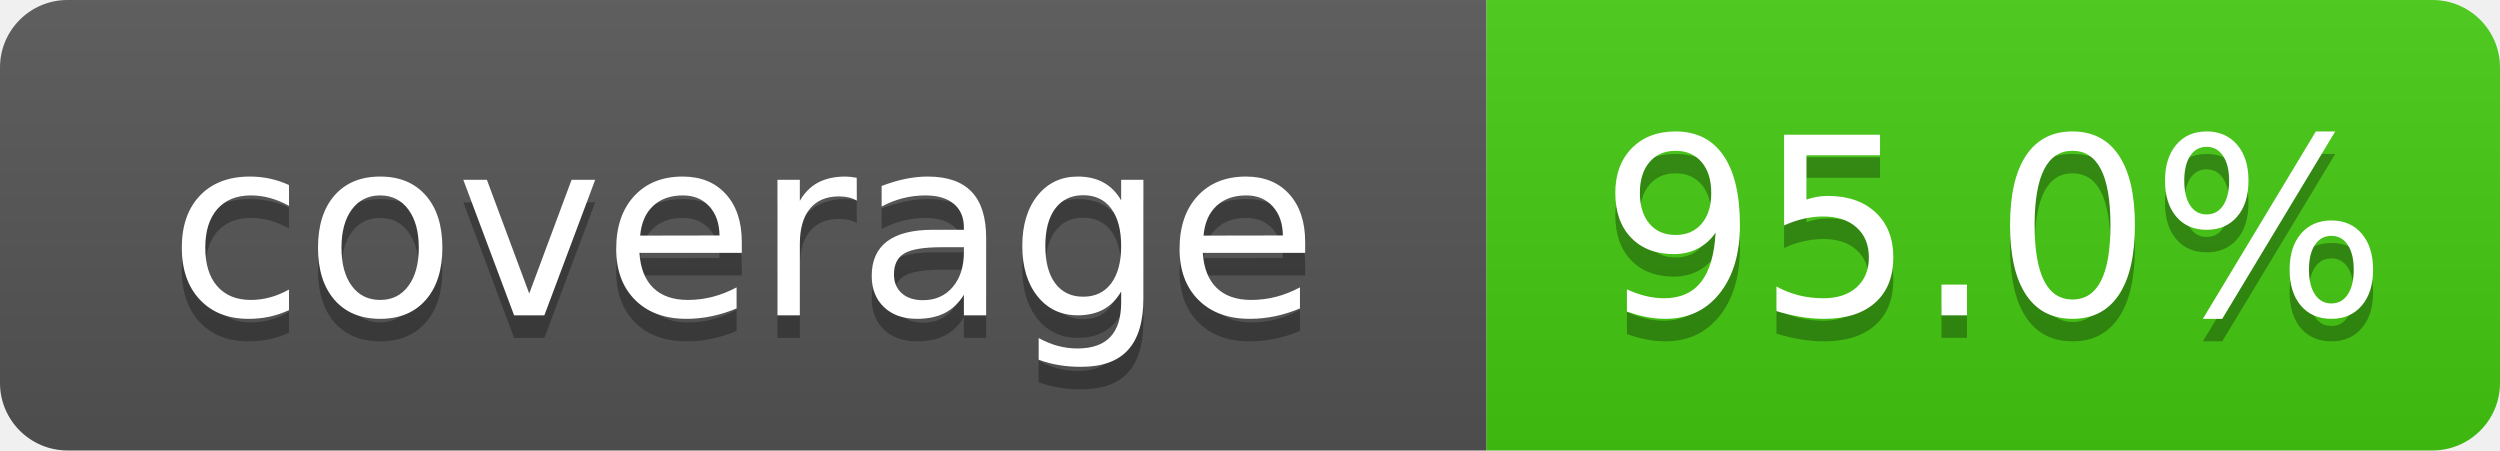
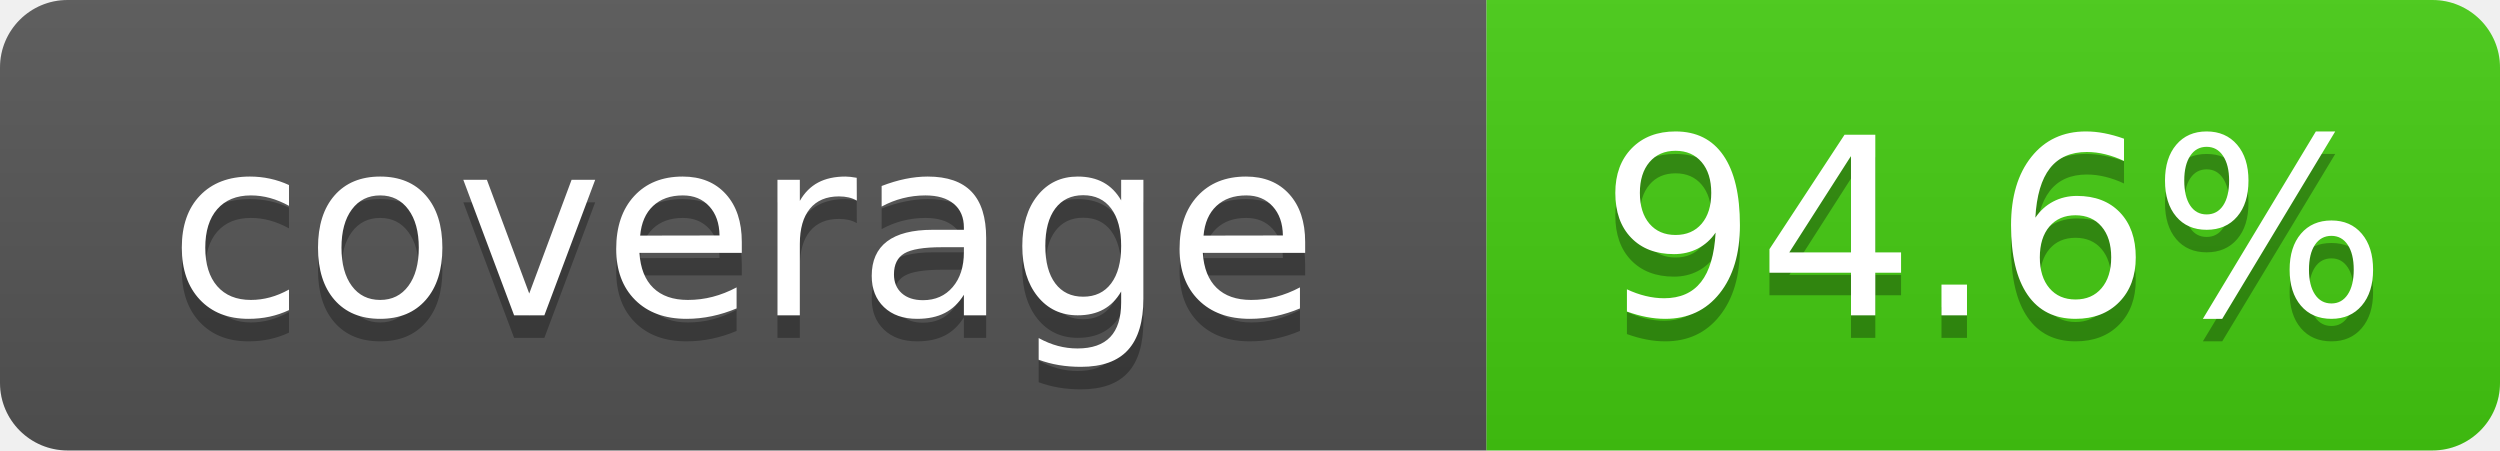
- <svg xmlns="http://www.w3.org/2000/svg" width="111" height="20" role="img" aria-label="coverage: 95.0%">
+ <svg xmlns="http://www.w3.org/2000/svg" width="111" height="20" role="img" aria-label="coverage: 94.6%">
  <linearGradient id="s" x2="0" y2="100%">
    <stop offset="0" stop-color="#bbb" stop-opacity=".1" />
    <stop offset="1" stop-opacity=".1" />
  </linearGradient>
  <clipPath id="r">
    <rect width="111" height="20" rx="3" fill="#fff" />
  </clipPath>
  <g clip-path="url(#r)">
    <rect width="66" height="20" fill="#555" />
    <rect x="66" width="45" height="20" fill="#4c1" />
    <rect width="111" height="20" fill="url(#s)" />
  </g>
  <g fill="#fff" text-anchor="middle" font-family="Verdana,Geneva,DejaVu Sans,sans-serif" font-size="110" text-rendering="geometricPrecision">
    <text x="330" y="150" transform="scale(.1)" fill="#010101" fill-opacity=".3">coverage</text>
    <text x="330" y="140" transform="scale(.1)">coverage</text>
-     <text x="885" y="150" transform="scale(.1)" fill="#010101" fill-opacity=".3">95.0%</text>
-     <text x="885" y="140" transform="scale(.1)">95.0%</text>
+     <text x="885" y="150" transform="scale(.1)" fill="#010101" fill-opacity=".3">94.6%</text>
+     <text x="885" y="140" transform="scale(.1)">94.6%</text>
  </g>
</svg>
